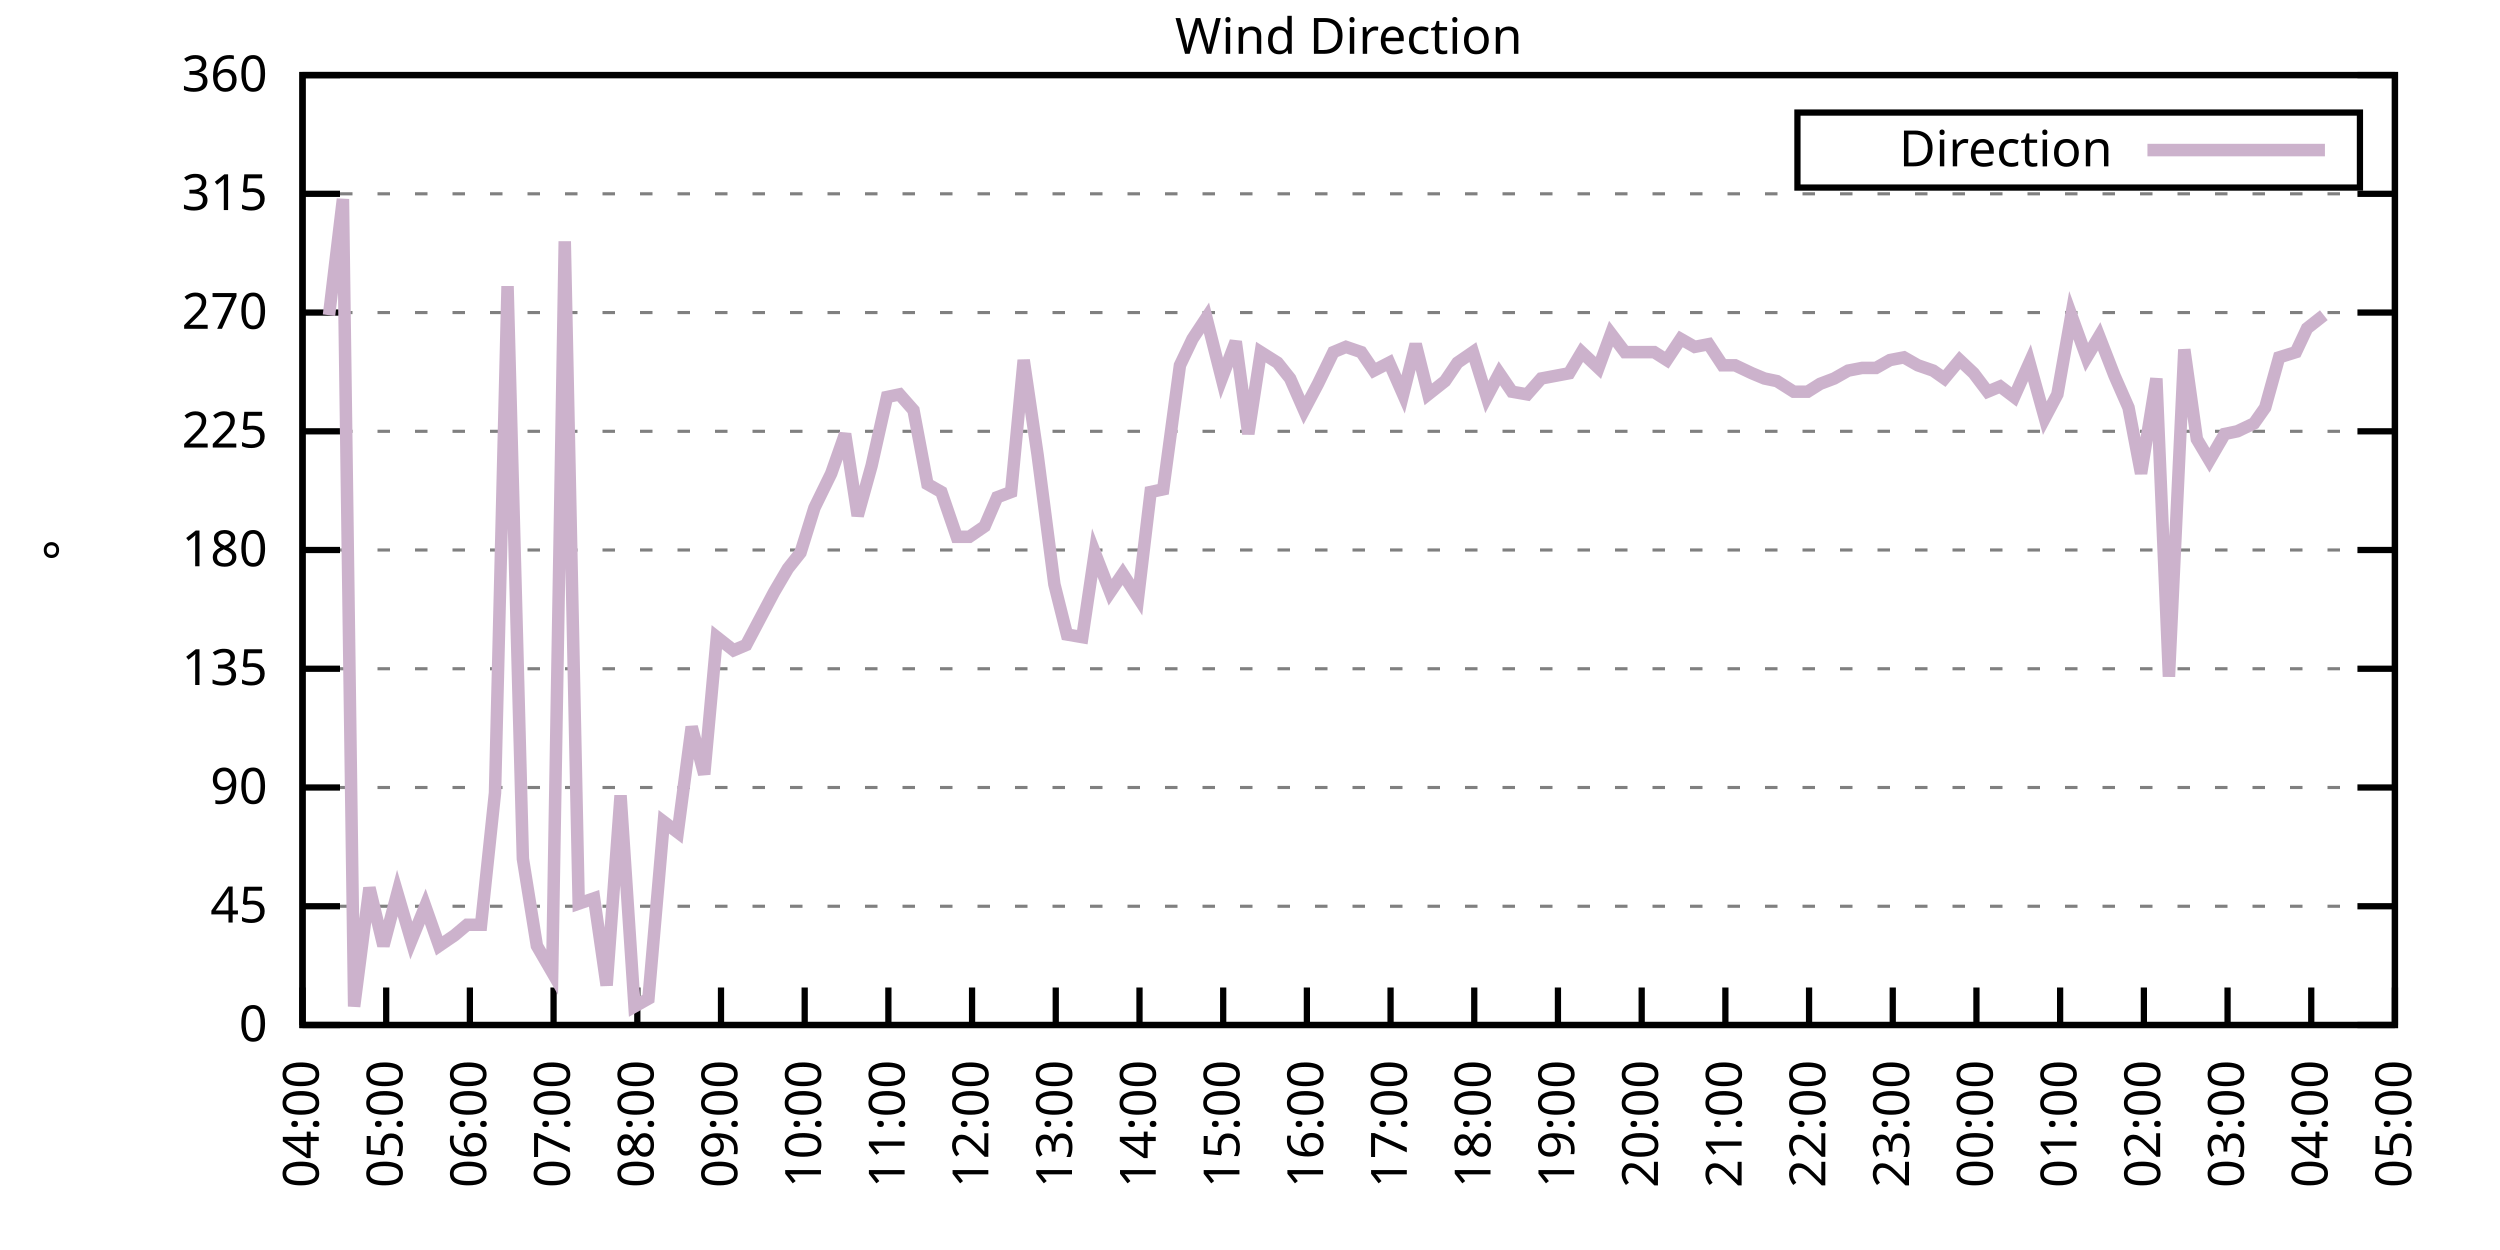
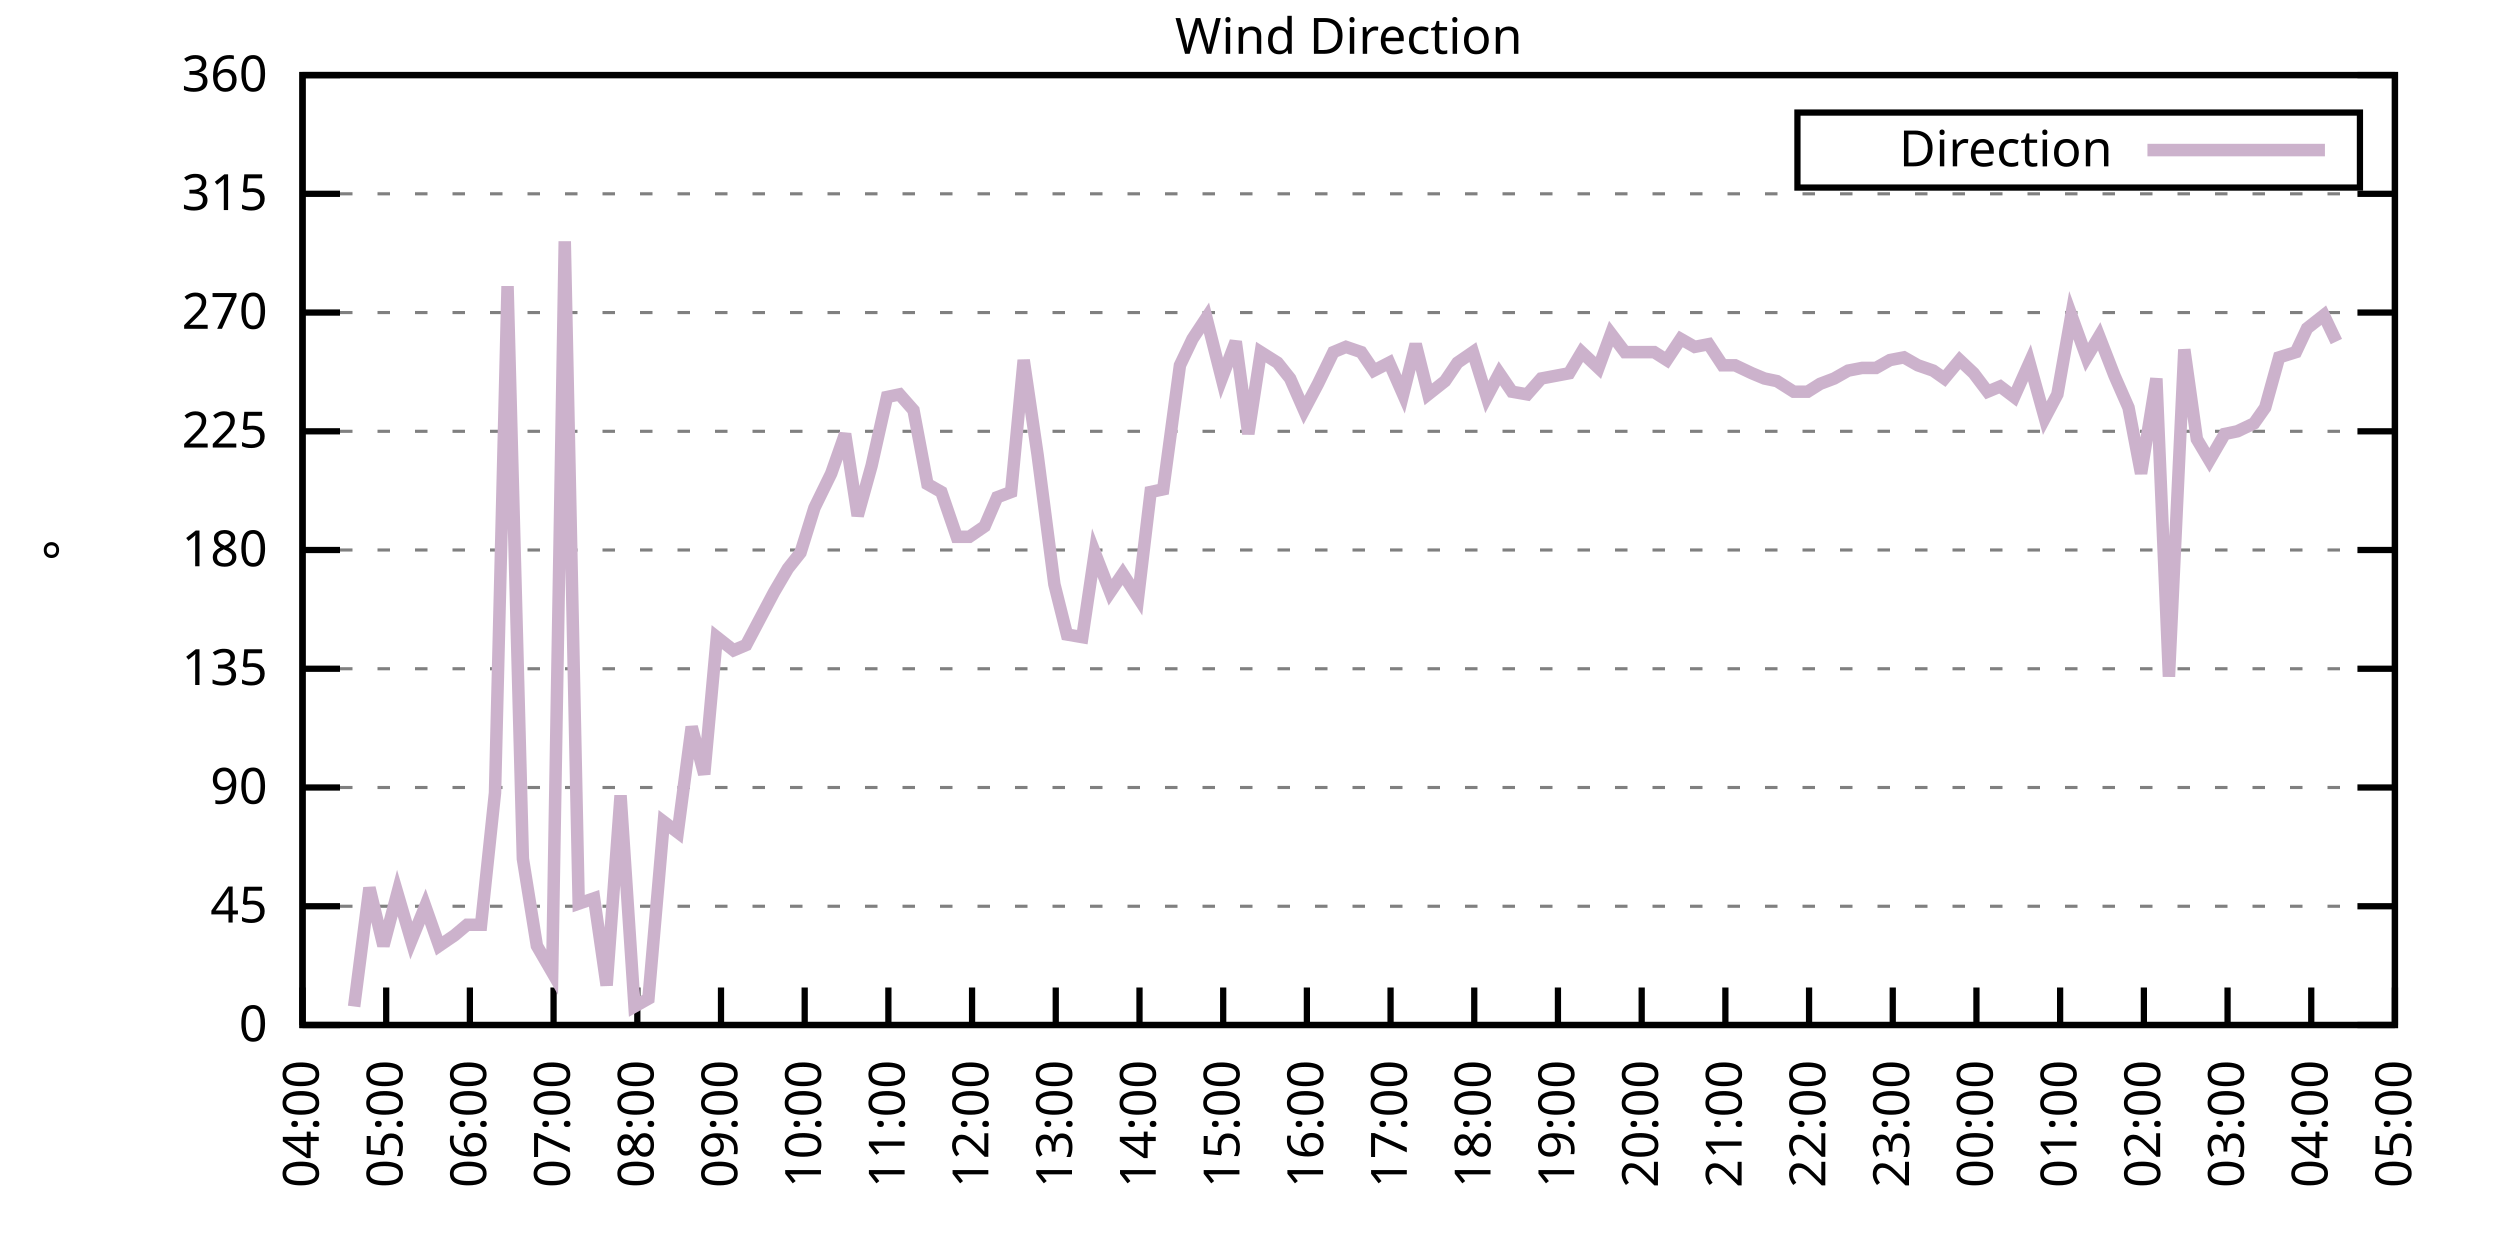
<svg xmlns="http://www.w3.org/2000/svg" xmlns:xlink="http://www.w3.org/1999/xlink" width="400" height="200" viewBox="0 0 400 200">
  <g id="gnuplot_canvas">
    <rect x="0" y="0" width="400" height="200" fill="none" />
    <defs>
      <circle id="gpDot" r="0.5" stroke-width="0.5" stroke="currentColor" />
      <path id="gpPt0" stroke-width="0.333" stroke="currentColor" d="M-1,0 h2 M0,-1 v2" />
      <path id="gpPt1" stroke-width="0.333" stroke="currentColor" d="M-1,-1 L1,1 M1,-1 L-1,1" />
      <path id="gpPt2" stroke-width="0.333" stroke="currentColor" d="M-1,0 L1,0 M0,-1 L0,1 M-1,-1 L1,1 M-1,1 L1,-1" />
      <rect id="gpPt3" stroke-width="0.333" stroke="currentColor" x="-1" y="-1" width="2" height="2" />
      <rect id="gpPt4" stroke-width="0.333" stroke="currentColor" fill="currentColor" x="-1" y="-1" width="2" height="2" />
      <circle id="gpPt5" stroke-width="0.333" stroke="currentColor" cx="0" cy="0" r="1" />
      <use xlink:href="#gpPt5" id="gpPt6" fill="currentColor" stroke="none" />
      <path id="gpPt7" stroke-width="0.333" stroke="currentColor" d="M0,-1.33 L-1.33,0.67 L1.33,0.67 z" />
      <use xlink:href="#gpPt7" id="gpPt8" fill="currentColor" stroke="none" />
      <use xlink:href="#gpPt7" id="gpPt9" stroke="currentColor" transform="rotate(180)" />
      <use xlink:href="#gpPt9" id="gpPt10" fill="currentColor" stroke="none" />
      <use xlink:href="#gpPt3" id="gpPt11" stroke="currentColor" transform="rotate(45)" />
      <use xlink:href="#gpPt11" id="gpPt12" fill="currentColor" stroke="none" />
      <path id="gpPt13" stroke-width="0.333" stroke="currentColor" d="M0,1.330 L1.265,0.411 L0.782,-1.067 L-0.782,-1.076 L-1.265,0.411 z" />
      <use xlink:href="#gpPt13" id="gpPt14" fill="currentColor" stroke="none" />
      <filter id="textbox" filterUnits="objectBoundingBox" x="0" y="0" height="1" width="1">
        <feFlood flood-color="white" flood-opacity="1" result="bgnd" />
        <feComposite in="SourceGraphic" in2="bgnd" operator="atop" />
      </filter>
      <filter id="greybox" filterUnits="objectBoundingBox" x="0" y="0" height="1" width="1">
        <feFlood flood-color="lightgrey" flood-opacity="1" result="grey" />
        <feComposite in="SourceGraphic" in2="grey" operator="atop" />
      </filter>
    </defs>
    <g fill="none" color="white" stroke="currentColor" stroke-width="1.00" stroke-linecap="butt" stroke-linejoin="miter">
</g>
    <g fill="none" color="black" stroke="currentColor" stroke-width="1.00" stroke-linecap="butt" stroke-linejoin="miter">
      <g stroke="none" shape-rendering="crispEdges">
        <polygon fill="rgb(255, 255, 255)" points="48.40,164.00 383.18,164.00 383.18,12.02 48.40,12.02 " />
      </g>
    </g>
    <g fill="none" color="black" stroke="currentColor" stroke-width="1.00" stroke-linecap="butt" stroke-linejoin="miter">
</g>
    <g fill="none" color="black" stroke="black" stroke-width="0.50" stroke-linecap="butt" stroke-linejoin="miter">
</g>
    <g fill="none" color="gray" stroke="currentColor" stroke-width="0.50" stroke-linecap="butt" stroke-linejoin="miter">
      <path stroke="gray" stroke-dasharray="2,4" class="gridline" d="M48.40,164.00 L383.19,164.00  " />
    </g>
    <g fill="none" color="gray" stroke="gray" stroke-width="1.00" stroke-linecap="butt" stroke-linejoin="miter">
</g>
    <g fill="none" color="black" stroke="currentColor" stroke-width="1.00" stroke-linecap="butt" stroke-linejoin="miter">
      <path stroke="black" d="M48.40,164.00 L54.40,164.00 M383.19,164.00 L377.19,164.00  " />
      <g transform="translate(42.80,166.60)" stroke="none" fill="black" font-family="Sans" font-size="8.00" text-anchor="end">
        <text>
          <tspan font-family="Sans"> 0</tspan>
        </text>
      </g>
    </g>
    <g fill="none" color="black" stroke="currentColor" stroke-width="1.00" stroke-linecap="butt" stroke-linejoin="miter">
</g>
    <g fill="none" color="black" stroke="black" stroke-width="0.50" stroke-linecap="butt" stroke-linejoin="miter">
</g>
    <g fill="none" color="gray" stroke="currentColor" stroke-width="0.50" stroke-linecap="butt" stroke-linejoin="miter">
      <path stroke="gray" stroke-dasharray="2,4" class="gridline" d="M48.40,145.00 L383.19,145.00  " />
    </g>
    <g fill="none" color="gray" stroke="gray" stroke-width="1.00" stroke-linecap="butt" stroke-linejoin="miter">
</g>
    <g fill="none" color="black" stroke="currentColor" stroke-width="1.00" stroke-linecap="butt" stroke-linejoin="miter">
      <path stroke="black" d="M48.40,145.00 L54.40,145.00 M383.19,145.00 L377.19,145.00  " />
      <g transform="translate(42.80,147.60)" stroke="none" fill="black" font-family="Sans" font-size="8.00" text-anchor="end">
        <text>
          <tspan font-family="Sans"> 45</tspan>
        </text>
      </g>
    </g>
    <g fill="none" color="black" stroke="currentColor" stroke-width="1.00" stroke-linecap="butt" stroke-linejoin="miter">
</g>
    <g fill="none" color="black" stroke="black" stroke-width="0.50" stroke-linecap="butt" stroke-linejoin="miter">
</g>
    <g fill="none" color="gray" stroke="currentColor" stroke-width="0.50" stroke-linecap="butt" stroke-linejoin="miter">
      <path stroke="gray" stroke-dasharray="2,4" class="gridline" d="M48.40,126.00 L383.19,126.00  " />
    </g>
    <g fill="none" color="gray" stroke="gray" stroke-width="1.00" stroke-linecap="butt" stroke-linejoin="miter">
</g>
    <g fill="none" color="black" stroke="currentColor" stroke-width="1.00" stroke-linecap="butt" stroke-linejoin="miter">
      <path stroke="black" d="M48.40,126.00 L54.40,126.00 M383.19,126.00 L377.19,126.00  " />
      <g transform="translate(42.80,128.60)" stroke="none" fill="black" font-family="Sans" font-size="8.00" text-anchor="end">
        <text>
          <tspan font-family="Sans"> 90</tspan>
        </text>
      </g>
    </g>
    <g fill="none" color="black" stroke="currentColor" stroke-width="1.00" stroke-linecap="butt" stroke-linejoin="miter">
</g>
    <g fill="none" color="black" stroke="black" stroke-width="0.50" stroke-linecap="butt" stroke-linejoin="miter">
</g>
    <g fill="none" color="gray" stroke="currentColor" stroke-width="0.50" stroke-linecap="butt" stroke-linejoin="miter">
      <path stroke="gray" stroke-dasharray="2,4" class="gridline" d="M48.40,107.00 L383.19,107.00  " />
    </g>
    <g fill="none" color="gray" stroke="gray" stroke-width="1.00" stroke-linecap="butt" stroke-linejoin="miter">
</g>
    <g fill="none" color="black" stroke="currentColor" stroke-width="1.00" stroke-linecap="butt" stroke-linejoin="miter">
      <path stroke="black" d="M48.40,107.00 L54.40,107.00 M383.19,107.00 L377.19,107.00  " />
      <g transform="translate(42.80,109.60)" stroke="none" fill="black" font-family="Sans" font-size="8.00" text-anchor="end">
        <text>
          <tspan font-family="Sans"> 135</tspan>
        </text>
      </g>
    </g>
    <g fill="none" color="black" stroke="currentColor" stroke-width="1.00" stroke-linecap="butt" stroke-linejoin="miter">
</g>
    <g fill="none" color="black" stroke="black" stroke-width="0.50" stroke-linecap="butt" stroke-linejoin="miter">
</g>
    <g fill="none" color="gray" stroke="currentColor" stroke-width="0.50" stroke-linecap="butt" stroke-linejoin="miter">
      <path stroke="gray" stroke-dasharray="2,4" class="gridline" d="M48.40,88.00 L383.19,88.00  " />
    </g>
    <g fill="none" color="gray" stroke="gray" stroke-width="1.00" stroke-linecap="butt" stroke-linejoin="miter">
</g>
    <g fill="none" color="black" stroke="currentColor" stroke-width="1.00" stroke-linecap="butt" stroke-linejoin="miter">
      <path stroke="black" d="M48.40,88.00 L54.40,88.00 M383.19,88.00 L377.19,88.00  " />
      <g transform="translate(42.80,90.60)" stroke="none" fill="black" font-family="Sans" font-size="8.00" text-anchor="end">
        <text>
          <tspan font-family="Sans"> 180</tspan>
        </text>
      </g>
    </g>
    <g fill="none" color="black" stroke="currentColor" stroke-width="1.00" stroke-linecap="butt" stroke-linejoin="miter">
</g>
    <g fill="none" color="black" stroke="black" stroke-width="0.50" stroke-linecap="butt" stroke-linejoin="miter">
</g>
    <g fill="none" color="gray" stroke="currentColor" stroke-width="0.50" stroke-linecap="butt" stroke-linejoin="miter">
      <path stroke="gray" stroke-dasharray="2,4" class="gridline" d="M48.40,69.01 L383.19,69.01  " />
    </g>
    <g fill="none" color="gray" stroke="gray" stroke-width="1.00" stroke-linecap="butt" stroke-linejoin="miter">
</g>
    <g fill="none" color="black" stroke="currentColor" stroke-width="1.00" stroke-linecap="butt" stroke-linejoin="miter">
      <path stroke="black" d="M48.40,69.01 L54.40,69.01 M383.19,69.01 L377.19,69.01  " />
      <g transform="translate(42.80,71.61)" stroke="none" fill="black" font-family="Sans" font-size="8.00" text-anchor="end">
        <text>
          <tspan font-family="Sans"> 225</tspan>
        </text>
      </g>
    </g>
    <g fill="none" color="black" stroke="currentColor" stroke-width="1.00" stroke-linecap="butt" stroke-linejoin="miter">
</g>
    <g fill="none" color="black" stroke="black" stroke-width="0.50" stroke-linecap="butt" stroke-linejoin="miter">
</g>
    <g fill="none" color="gray" stroke="currentColor" stroke-width="0.50" stroke-linecap="butt" stroke-linejoin="miter">
      <path stroke="gray" stroke-dasharray="2,4" class="gridline" d="M48.40,50.01 L383.19,50.01  " />
    </g>
    <g fill="none" color="gray" stroke="gray" stroke-width="1.00" stroke-linecap="butt" stroke-linejoin="miter">
</g>
    <g fill="none" color="black" stroke="currentColor" stroke-width="1.00" stroke-linecap="butt" stroke-linejoin="miter">
      <path stroke="black" d="M48.40,50.01 L54.40,50.01 M383.19,50.01 L377.19,50.01  " />
      <g transform="translate(42.80,52.61)" stroke="none" fill="black" font-family="Sans" font-size="8.00" text-anchor="end">
        <text>
          <tspan font-family="Sans"> 270</tspan>
        </text>
      </g>
    </g>
    <g fill="none" color="black" stroke="currentColor" stroke-width="1.00" stroke-linecap="butt" stroke-linejoin="miter">
</g>
    <g fill="none" color="black" stroke="black" stroke-width="0.50" stroke-linecap="butt" stroke-linejoin="miter">
</g>
    <g fill="none" color="gray" stroke="currentColor" stroke-width="0.50" stroke-linecap="butt" stroke-linejoin="miter">
      <path stroke="gray" stroke-dasharray="2,4" class="gridline" d="M48.40,31.01 L383.19,31.01  " />
    </g>
    <g fill="none" color="gray" stroke="gray" stroke-width="1.00" stroke-linecap="butt" stroke-linejoin="miter">
</g>
    <g fill="none" color="black" stroke="currentColor" stroke-width="1.00" stroke-linecap="butt" stroke-linejoin="miter">
      <path stroke="black" d="M48.40,31.01 L54.40,31.01 M383.19,31.01 L377.19,31.01  " />
      <g transform="translate(42.80,33.61)" stroke="none" fill="black" font-family="Sans" font-size="8.00" text-anchor="end">
        <text>
          <tspan font-family="Sans"> 315</tspan>
        </text>
      </g>
    </g>
    <g fill="none" color="black" stroke="currentColor" stroke-width="1.00" stroke-linecap="butt" stroke-linejoin="miter">
</g>
    <g fill="none" color="black" stroke="black" stroke-width="0.50" stroke-linecap="butt" stroke-linejoin="miter">
</g>
    <g fill="none" color="gray" stroke="currentColor" stroke-width="0.50" stroke-linecap="butt" stroke-linejoin="miter">
      <path stroke="gray" stroke-dasharray="2,4" class="gridline" d="M48.40,12.01 L383.19,12.01  " />
    </g>
    <g fill="none" color="gray" stroke="gray" stroke-width="1.00" stroke-linecap="butt" stroke-linejoin="miter">
</g>
    <g fill="none" color="black" stroke="currentColor" stroke-width="1.00" stroke-linecap="butt" stroke-linejoin="miter">
      <path stroke="black" d="M48.40,12.01 L54.40,12.01 M383.19,12.01 L377.19,12.01  " />
      <g transform="translate(42.80,14.61)" stroke="none" fill="black" font-family="Sans" font-size="8.00" text-anchor="end">
        <text>
          <tspan font-family="Sans"> 360</tspan>
        </text>
      </g>
    </g>
    <g fill="none" color="black" stroke="currentColor" stroke-width="1.00" stroke-linecap="butt" stroke-linejoin="miter">
      <path stroke="black" d="M48.40,164.00 L48.40,158.00  " />
      <g transform="translate(51.00,169.60) rotate(270.00)" stroke="none" fill="black" font-family="Sans" font-size="8.00" text-anchor="end">
        <text>
          <tspan font-family="Sans">04:00</tspan>
        </text>
      </g>
    </g>
    <g fill="none" color="black" stroke="currentColor" stroke-width="1.00" stroke-linecap="butt" stroke-linejoin="miter">
      <path stroke="black" d="M61.79,164.00 L61.79,158.00  " />
      <g transform="translate(64.39,169.60) rotate(270.00)" stroke="none" fill="black" font-family="Sans" font-size="8.00" text-anchor="end">
        <text>
          <tspan font-family="Sans">05:00</tspan>
        </text>
      </g>
    </g>
    <g fill="none" color="black" stroke="currentColor" stroke-width="1.00" stroke-linecap="butt" stroke-linejoin="miter">
      <path stroke="black" d="M75.18,164.00 L75.18,158.00  " />
      <g transform="translate(77.78,169.60) rotate(270.00)" stroke="none" fill="black" font-family="Sans" font-size="8.00" text-anchor="end">
        <text>
          <tspan font-family="Sans">06:00</tspan>
        </text>
      </g>
    </g>
    <g fill="none" color="black" stroke="currentColor" stroke-width="1.00" stroke-linecap="butt" stroke-linejoin="miter">
      <path stroke="black" d="M88.57,164.00 L88.57,158.00  " />
      <g transform="translate(91.17,169.60) rotate(270.00)" stroke="none" fill="black" font-family="Sans" font-size="8.00" text-anchor="end">
        <text>
          <tspan font-family="Sans">07:00</tspan>
        </text>
      </g>
    </g>
    <g fill="none" color="black" stroke="currentColor" stroke-width="1.00" stroke-linecap="butt" stroke-linejoin="miter">
      <path stroke="black" d="M101.97,164.00 L101.97,158.00  " />
      <g transform="translate(104.57,169.60) rotate(270.00)" stroke="none" fill="black" font-family="Sans" font-size="8.00" text-anchor="end">
        <text>
          <tspan font-family="Sans">08:00</tspan>
        </text>
      </g>
    </g>
    <g fill="none" color="black" stroke="currentColor" stroke-width="1.00" stroke-linecap="butt" stroke-linejoin="miter">
      <path stroke="black" d="M115.36,164.00 L115.36,158.00  " />
      <g transform="translate(117.96,169.60) rotate(270.00)" stroke="none" fill="black" font-family="Sans" font-size="8.00" text-anchor="end">
        <text>
          <tspan font-family="Sans">09:00</tspan>
        </text>
      </g>
    </g>
    <g fill="none" color="black" stroke="currentColor" stroke-width="1.00" stroke-linecap="butt" stroke-linejoin="miter">
      <path stroke="black" d="M128.75,164.00 L128.75,158.00  " />
      <g transform="translate(131.35,169.60) rotate(270.00)" stroke="none" fill="black" font-family="Sans" font-size="8.00" text-anchor="end">
        <text>
          <tspan font-family="Sans">10:00</tspan>
        </text>
      </g>
    </g>
    <g fill="none" color="black" stroke="currentColor" stroke-width="1.00" stroke-linecap="butt" stroke-linejoin="miter">
      <path stroke="black" d="M142.14,164.00 L142.14,158.00  " />
      <g transform="translate(144.74,169.60) rotate(270.00)" stroke="none" fill="black" font-family="Sans" font-size="8.00" text-anchor="end">
        <text>
          <tspan font-family="Sans">11:00</tspan>
        </text>
      </g>
    </g>
    <g fill="none" color="black" stroke="currentColor" stroke-width="1.00" stroke-linecap="butt" stroke-linejoin="miter">
      <path stroke="black" d="M155.53,164.00 L155.53,158.00  " />
      <g transform="translate(158.13,169.60) rotate(270.00)" stroke="none" fill="black" font-family="Sans" font-size="8.00" text-anchor="end">
        <text>
          <tspan font-family="Sans">12:00</tspan>
        </text>
      </g>
    </g>
    <g fill="none" color="black" stroke="currentColor" stroke-width="1.00" stroke-linecap="butt" stroke-linejoin="miter">
      <path stroke="black" d="M168.92,164.00 L168.92,158.00  " />
      <g transform="translate(171.52,169.60) rotate(270.00)" stroke="none" fill="black" font-family="Sans" font-size="8.00" text-anchor="end">
        <text>
          <tspan font-family="Sans">13:00</tspan>
        </text>
      </g>
    </g>
    <g fill="none" color="black" stroke="currentColor" stroke-width="1.00" stroke-linecap="butt" stroke-linejoin="miter">
      <path stroke="black" d="M182.32,164.00 L182.32,158.00  " />
      <g transform="translate(184.92,169.60) rotate(270.00)" stroke="none" fill="black" font-family="Sans" font-size="8.00" text-anchor="end">
        <text>
          <tspan font-family="Sans">14:00</tspan>
        </text>
      </g>
    </g>
    <g fill="none" color="black" stroke="currentColor" stroke-width="1.00" stroke-linecap="butt" stroke-linejoin="miter">
      <path stroke="black" d="M195.71,164.00 L195.71,158.00  " />
      <g transform="translate(198.31,169.60) rotate(270.00)" stroke="none" fill="black" font-family="Sans" font-size="8.00" text-anchor="end">
        <text>
          <tspan font-family="Sans">15:00</tspan>
        </text>
      </g>
    </g>
    <g fill="none" color="black" stroke="currentColor" stroke-width="1.00" stroke-linecap="butt" stroke-linejoin="miter">
      <path stroke="black" d="M209.10,164.00 L209.10,158.00  " />
      <g transform="translate(211.70,169.60) rotate(270.00)" stroke="none" fill="black" font-family="Sans" font-size="8.00" text-anchor="end">
        <text>
          <tspan font-family="Sans">16:00</tspan>
        </text>
      </g>
    </g>
    <g fill="none" color="black" stroke="currentColor" stroke-width="1.00" stroke-linecap="butt" stroke-linejoin="miter">
      <path stroke="black" d="M222.49,164.00 L222.49,158.00  " />
      <g transform="translate(225.09,169.60) rotate(270.00)" stroke="none" fill="black" font-family="Sans" font-size="8.00" text-anchor="end">
        <text>
          <tspan font-family="Sans">17:00</tspan>
        </text>
      </g>
    </g>
    <g fill="none" color="black" stroke="currentColor" stroke-width="1.00" stroke-linecap="butt" stroke-linejoin="miter">
      <path stroke="black" d="M235.88,164.00 L235.88,158.00  " />
      <g transform="translate(238.48,169.60) rotate(270.00)" stroke="none" fill="black" font-family="Sans" font-size="8.00" text-anchor="end">
        <text>
          <tspan font-family="Sans">18:00</tspan>
        </text>
      </g>
    </g>
    <g fill="none" color="black" stroke="currentColor" stroke-width="1.00" stroke-linecap="butt" stroke-linejoin="miter">
      <path stroke="black" d="M249.27,164.00 L249.27,158.00  " />
      <g transform="translate(251.87,169.60) rotate(270.00)" stroke="none" fill="black" font-family="Sans" font-size="8.00" text-anchor="end">
        <text>
          <tspan font-family="Sans">19:00</tspan>
        </text>
      </g>
    </g>
    <g fill="none" color="black" stroke="currentColor" stroke-width="1.00" stroke-linecap="butt" stroke-linejoin="miter">
      <path stroke="black" d="M262.67,164.00 L262.67,158.00  " />
      <g transform="translate(265.27,169.60) rotate(270.00)" stroke="none" fill="black" font-family="Sans" font-size="8.00" text-anchor="end">
        <text>
          <tspan font-family="Sans">20:00</tspan>
        </text>
      </g>
    </g>
    <g fill="none" color="black" stroke="currentColor" stroke-width="1.00" stroke-linecap="butt" stroke-linejoin="miter">
      <path stroke="black" d="M276.06,164.00 L276.06,158.00  " />
      <g transform="translate(278.66,169.60) rotate(270.00)" stroke="none" fill="black" font-family="Sans" font-size="8.00" text-anchor="end">
        <text>
          <tspan font-family="Sans">21:00</tspan>
        </text>
      </g>
    </g>
    <g fill="none" color="black" stroke="currentColor" stroke-width="1.00" stroke-linecap="butt" stroke-linejoin="miter">
      <path stroke="black" d="M289.45,164.00 L289.45,158.00  " />
      <g transform="translate(292.05,169.60) rotate(270.00)" stroke="none" fill="black" font-family="Sans" font-size="8.00" text-anchor="end">
        <text>
          <tspan font-family="Sans">22:00</tspan>
        </text>
      </g>
    </g>
    <g fill="none" color="black" stroke="currentColor" stroke-width="1.00" stroke-linecap="butt" stroke-linejoin="miter">
      <path stroke="black" d="M302.84,164.00 L302.84,158.00  " />
      <g transform="translate(305.44,169.60) rotate(270.00)" stroke="none" fill="black" font-family="Sans" font-size="8.00" text-anchor="end">
        <text>
          <tspan font-family="Sans">23:00</tspan>
        </text>
      </g>
    </g>
    <g fill="none" color="black" stroke="currentColor" stroke-width="1.00" stroke-linecap="butt" stroke-linejoin="miter">
      <path stroke="black" d="M316.23,164.00 L316.23,158.00  " />
      <g transform="translate(318.83,169.60) rotate(270.00)" stroke="none" fill="black" font-family="Sans" font-size="8.00" text-anchor="end">
        <text>
          <tspan font-family="Sans">00:00</tspan>
        </text>
      </g>
    </g>
    <g fill="none" color="black" stroke="currentColor" stroke-width="1.00" stroke-linecap="butt" stroke-linejoin="miter">
      <path stroke="black" d="M329.62,164.00 L329.62,158.00  " />
      <g transform="translate(332.22,169.60) rotate(270.00)" stroke="none" fill="black" font-family="Sans" font-size="8.00" text-anchor="end">
        <text>
          <tspan font-family="Sans">01:00</tspan>
        </text>
      </g>
    </g>
    <g fill="none" color="black" stroke="currentColor" stroke-width="1.00" stroke-linecap="butt" stroke-linejoin="miter">
      <path stroke="black" d="M343.02,164.00 L343.02,158.00  " />
      <g transform="translate(345.62,169.60) rotate(270.00)" stroke="none" fill="black" font-family="Sans" font-size="8.00" text-anchor="end">
        <text>
          <tspan font-family="Sans">02:00</tspan>
        </text>
      </g>
    </g>
    <g fill="none" color="black" stroke="currentColor" stroke-width="1.00" stroke-linecap="butt" stroke-linejoin="miter">
      <path stroke="black" d="M356.41,164.00 L356.41,158.00  " />
      <g transform="translate(359.01,169.60) rotate(270.00)" stroke="none" fill="black" font-family="Sans" font-size="8.00" text-anchor="end">
        <text>
          <tspan font-family="Sans">03:00</tspan>
        </text>
      </g>
    </g>
    <g fill="none" color="black" stroke="currentColor" stroke-width="1.00" stroke-linecap="butt" stroke-linejoin="miter">
      <path stroke="black" d="M369.80,164.00 L369.80,158.00  " />
      <g transform="translate(372.40,169.60) rotate(270.00)" stroke="none" fill="black" font-family="Sans" font-size="8.00" text-anchor="end">
        <text>
          <tspan font-family="Sans">04:00</tspan>
        </text>
      </g>
    </g>
    <g fill="none" color="black" stroke="currentColor" stroke-width="1.00" stroke-linecap="butt" stroke-linejoin="miter">
      <path stroke="black" d="M383.19,164.00 L383.19,158.00  " />
      <g transform="translate(385.79,169.60) rotate(270.00)" stroke="none" fill="black" font-family="Sans" font-size="8.00" text-anchor="end">
        <text>
          <tspan font-family="Sans">05:00</tspan>
        </text>
      </g>
    </g>
    <g fill="none" color="black" stroke="currentColor" stroke-width="1.00" stroke-linecap="butt" stroke-linejoin="miter">
</g>
    <g fill="none" color="black" stroke="currentColor" stroke-width="1.00" stroke-linecap="butt" stroke-linejoin="miter">
      <path stroke="black" d="M48.40,12.01 L48.40,164.00 L383.19,164.00 L383.19,12.01 L48.40,12.01 Z  " />
    </g>
    <g fill="none" color="black" stroke="currentColor" stroke-width="1.00" stroke-linecap="butt" stroke-linejoin="miter">
</g>
    <g fill="none" color="black" stroke="currentColor" stroke-width="1.00" stroke-linecap="butt" stroke-linejoin="miter">
      <path stroke="black" d="M287.59,30.01 L287.59,18.01 L377.59,18.01 L377.59,30.01 L287.59,30.01 Z  " />
    </g>
    <g id="Wind_direction_plot_1">
      <g fill="none" color="white" stroke="black" stroke-width="2.00" stroke-linecap="butt" stroke-linejoin="miter">
</g>
      <g fill="none" color="black" stroke="currentColor" stroke-width="2.00" stroke-linecap="butt" stroke-linejoin="miter">
        <g transform="translate(337.99,26.61)" stroke="none" fill="black" font-family="Sans" font-size="8.00" text-anchor="end">
          <text>
            <tspan font-family="Sans">Direction</tspan>
          </text>
        </g>
      </g>
      <g fill="none" color="black" stroke="currentColor" stroke-width="2.00" stroke-linecap="butt" stroke-linejoin="miter">
-         <path stroke="rgb(204, 178, 204)" d="M343.59,24.01 L371.99,24.01 M52.64,50.43 L54.87,31.85 L56.66,161.04 L59.11,142.05 L61.35,151.33 L63.58,142.89   L65.81,150.49 L68.04,145.00 L70.27,151.33 L72.73,149.65 L74.74,147.96 L76.97,147.96 L79.20,126.85 L81.21,45.79   L83.66,137.40 L85.90,151.33 L88.35,155.56 L90.36,38.61 L92.59,144.58 L95.05,143.73 L97.06,157.67 L99.29,127.27   L101.52,161.04 L103.75,159.78 L106.21,131.49 L108.44,133.18 L110.67,116.29 L112.68,123.89 L114.69,101.94 L117.37,104.05   L119.38,103.20 L121.83,98.56 L123.84,94.76 L126.07,90.96 L128.08,88.43 L130.31,81.25 L132.99,75.76 L135.22,69.43   L137.23,82.52 L139.46,74.49 L141.92,63.52 L143.93,63.10 L146.16,65.63 L148.39,77.45 L150.62,78.72 L153.08,85.89   L155.09,85.89 L157.54,84.21 L159.55,79.56 L161.78,78.72 L163.79,57.61 L166.02,72.81 L168.70,93.49 L170.71,101.52   L173.17,101.94 L175.17,88.43 L177.63,94.76 L179.64,91.80 L182.09,95.60 L184.10,78.72 L186.11,78.29 L188.79,58.45   L190.80,54.23 L193.03,50.85 L195.48,60.56 L197.72,54.65 L199.73,69.43 L201.73,56.34 L204.41,58.03 L206.42,60.56   L208.65,65.63 L210.88,61.41 L213.34,56.34 L215.35,55.50 L217.80,56.34 L219.81,59.30 L222.27,58.03 L224.50,63.10   L226.51,55.07 L228.52,63.10 L231.20,60.98 L233.20,58.03 L235.66,56.34 L237.89,63.52 L239.90,59.72 L241.91,62.67   L244.36,63.10 L246.60,60.56 L248.83,60.14 L251.06,59.72 L253.07,56.34 L255.75,58.87 L257.76,53.39 L259.99,56.34   L262.22,56.34 L264.67,56.34 L266.68,57.61 L268.92,54.23 L271.15,55.50 L273.38,55.07 L275.61,58.45 L277.62,58.45   L280.30,59.72 L282.31,60.56 L284.32,60.98 L286.99,62.67 L289.23,62.67 L291.23,61.41 L293.47,60.56 L295.70,59.30   L297.93,58.87 L300.16,58.87 L302.39,57.61 L304.63,57.18 L306.86,58.45 L309.31,59.30 L311.10,60.56 L313.55,57.61   L315.79,59.72 L318.02,62.67 L320.03,61.83 L322.26,63.52 L324.71,58.03 L327.17,66.90 L329.18,63.10 L331.41,50.43   L333.86,57.18 L335.87,53.81 L338.33,60.14 L340.56,65.21 L342.57,75.76 L345.02,60.56 L347.03,108.27 L349.49,55.92   L351.50,70.27 L353.51,73.65 L355.96,69.43 L357.97,69.01 L360.65,67.74 L362.43,65.21 L364.66,57.18 L367.34,56.34   L369.13,52.54 L371.81,50.43  " />
+         <path stroke="rgb(204, 178, 204)" d="M343.59,24.01 L371.99,24.01 M56.66,161.04 L59.11,142.05 L61.35,151.33 L63.58,142.89 L65.81,150.49 L68.04,145.00   L70.27,151.33 L72.73,149.65 L74.74,147.96 L76.97,147.96 L79.20,126.85 L81.21,45.79 L83.66,137.40 L85.90,151.33   L88.35,155.56 L90.36,38.61 L92.59,144.58 L95.05,143.73 L97.06,157.67 L99.29,127.27 L101.52,161.04 L103.75,159.78   L106.21,131.49 L108.44,133.18 L110.67,116.29 L112.68,123.89 L114.69,101.94 L117.37,104.05 L119.38,103.20 L121.83,98.56   L123.84,94.76 L126.07,90.96 L128.08,88.43 L130.31,81.25 L132.99,75.76 L135.22,69.43 L137.23,82.52 L139.46,74.49   L141.92,63.52 L143.93,63.10 L146.16,65.63 L148.39,77.45 L150.62,78.72 L153.08,85.89 L155.09,85.89 L157.54,84.21   L159.55,79.56 L161.78,78.72 L163.79,57.61 L166.02,72.81 L168.70,93.49 L170.71,101.52 L173.17,101.94 L175.17,88.43   L177.63,94.76 L179.64,91.80 L182.09,95.60 L184.10,78.72 L186.11,78.29 L188.79,58.45 L190.80,54.23 L193.03,50.85   L195.48,60.56 L197.72,54.65 L199.73,69.43 L201.73,56.34 L204.41,58.03 L206.42,60.56 L208.65,65.63 L210.88,61.41   L213.34,56.34 L215.35,55.50 L217.80,56.34 L219.81,59.30 L222.27,58.03 L224.50,63.10 L226.51,55.07 L228.52,63.10   L231.20,60.98 L233.20,58.03 L235.66,56.34 L237.89,63.52 L239.90,59.72 L241.91,62.67 L244.36,63.10 L246.60,60.56   L248.83,60.14 L251.06,59.72 L253.07,56.34 L255.75,58.87 L257.76,53.39 L259.99,56.34 L262.22,56.34 L264.67,56.34   L266.68,57.61 L268.92,54.23 L271.15,55.50 L273.38,55.07 L275.61,58.45 L277.62,58.45 L280.30,59.72 L282.31,60.56   L284.32,60.98 L286.99,62.67 L289.23,62.67 L291.23,61.41 L293.47,60.56 L295.70,59.30 L297.93,58.87 L300.16,58.87   L302.39,57.61 L304.63,57.18 L306.86,58.45 L309.31,59.30 L311.10,60.56 L313.55,57.61 L315.79,59.72 L318.02,62.67   L320.03,61.83 L322.26,63.52 L324.71,58.03 L327.17,66.90 L329.18,63.10 L331.41,50.43 L333.86,57.18 L335.87,53.81   L338.33,60.14 L340.56,65.21 L342.57,75.76 L345.02,60.56 L347.03,108.27 L349.49,55.92 L351.50,70.27 L353.51,73.65   L355.96,69.43 L357.97,69.01 L360.65,67.74 L362.43,65.21 L364.66,57.18 L367.34,56.34 L369.13,52.54 L371.81,50.43   L373.82,54.65  " />
      </g>
    </g>
    <g fill="none" color="black" stroke="currentColor" stroke-width="2.00" stroke-linecap="butt" stroke-linejoin="miter">
</g>
    <g fill="none" color="black" stroke="black" stroke-width="1.00" stroke-linecap="butt" stroke-linejoin="miter">
</g>
    <g fill="none" color="black" stroke="currentColor" stroke-width="1.00" stroke-linecap="butt" stroke-linejoin="miter">
      <path stroke="black" d="M48.40,12.01 L48.40,164.00 L383.19,164.00 L383.19,12.01 L48.40,12.01 Z  " />
      <g transform="translate(12.80,88.01) rotate(270.00)" stroke="none" fill="black" font-family="Sans" font-size="8.00" text-anchor="middle">
        <text>
          <tspan font-family="Sans">°</tspan>
        </text>
      </g>
    </g>
    <g fill="none" color="black" stroke="currentColor" stroke-width="1.00" stroke-linecap="butt" stroke-linejoin="miter">
</g>
    <g fill="none" color="black" stroke="currentColor" stroke-width="1.00" stroke-linecap="butt" stroke-linejoin="miter">
      <g transform="translate(215.79,8.61)" stroke="none" fill="black" font-family="Sans" font-size="8.00" text-anchor="middle">
        <text>
          <tspan font-family="Sans">Wind Direction</tspan>
        </text>
      </g>
    </g>
    <g fill="none" color="black" stroke="currentColor" stroke-width="1.00" stroke-linecap="butt" stroke-linejoin="miter">
</g>
  </g>
</svg>
